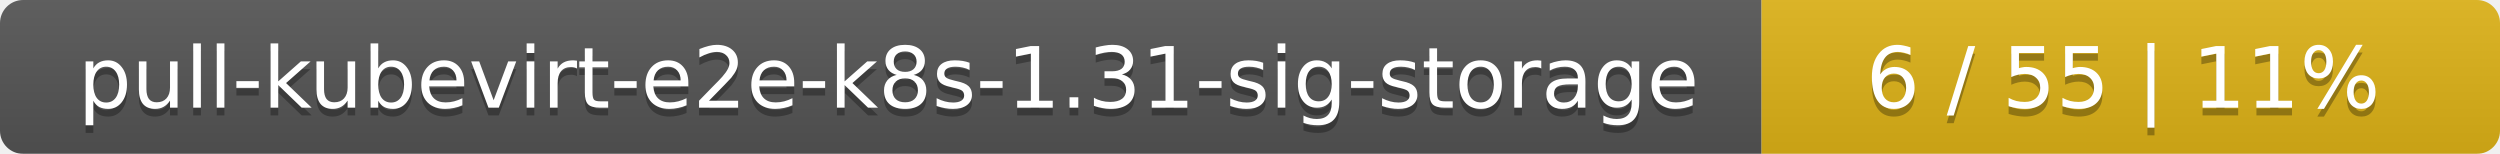
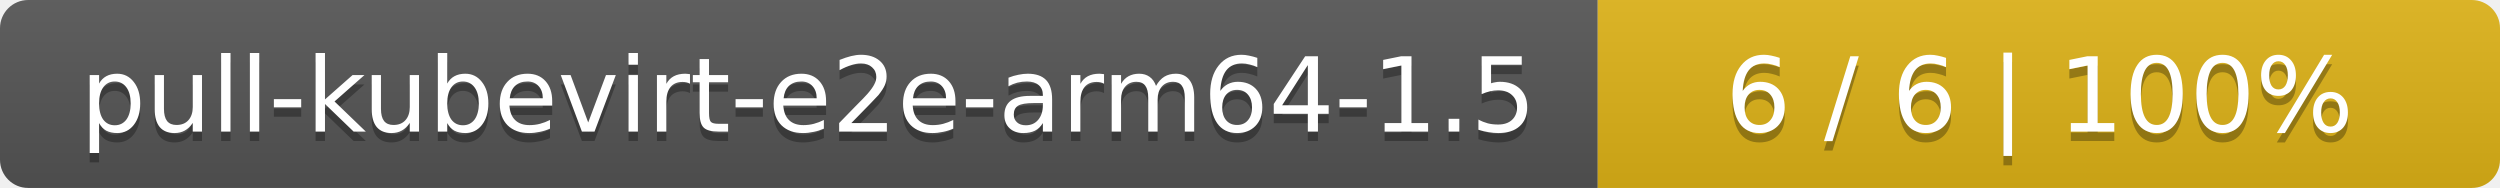
- <svg xmlns="http://www.w3.org/2000/svg" width="325" height="20">
+ <svg xmlns="http://www.w3.org/2000/svg" width="266" height="20">
  <linearGradient id="smooth" x2="0" y2="100%">
    <stop offset="0" stop-color="#bbb" stop-opacity=".1" />
    <stop offset="1" stop-opacity=".1" />
  </linearGradient>
  <mask id="round">
-     <rect width="325" height="20" rx="3" fill="#fff" />
+     <rect width="266" height="20" rx="3" fill="#fff" />
  </mask>
  <g mask="url(#round)">
-     <rect width="229" height="20" fill="#555" />
-     <rect x="229" width="96" height="20" fill="#dfb317" />
-     <rect width="325" height="20" fill="url(#smooth)" />
+     <rect width="170" height="20" fill="#555" />
+     <rect x="170" width="96" height="20" fill="#dfb317" />
+     <rect width="266" height="20" fill="url(#smooth)" />
  </g>
  <g fill="#fff" text-anchor="middle" font-family="DejaVu Sans,Verdana,Geneva,sans-serif" font-size="11">
-     <text x="115.5" y="15" fill="#010101" fill-opacity=".3">pull-kubevirt-e2e-k8s-1.31-sig-storage</text>
-     <text x="115.5" y="14">pull-kubevirt-e2e-k8s-1.31-sig-storage</text>
-     <text x="276" y="15" fill="#010101" fill-opacity=".3">6 / 55    |    11%</text>
-     <text x="276" y="14">6 / 55    |    11%</text>
+     <text x="86" y="15" fill="#010101" fill-opacity=".3">pull-kubevirt-e2e-arm64-1.5</text>
+     <text x="86" y="14">pull-kubevirt-e2e-arm64-1.5</text>
+     <text x="217" y="15" fill="#010101" fill-opacity=".3">6 / 6    |    100%</text>
+     <text x="217" y="14">6 / 6    |    100%</text>
  </g>
</svg>
